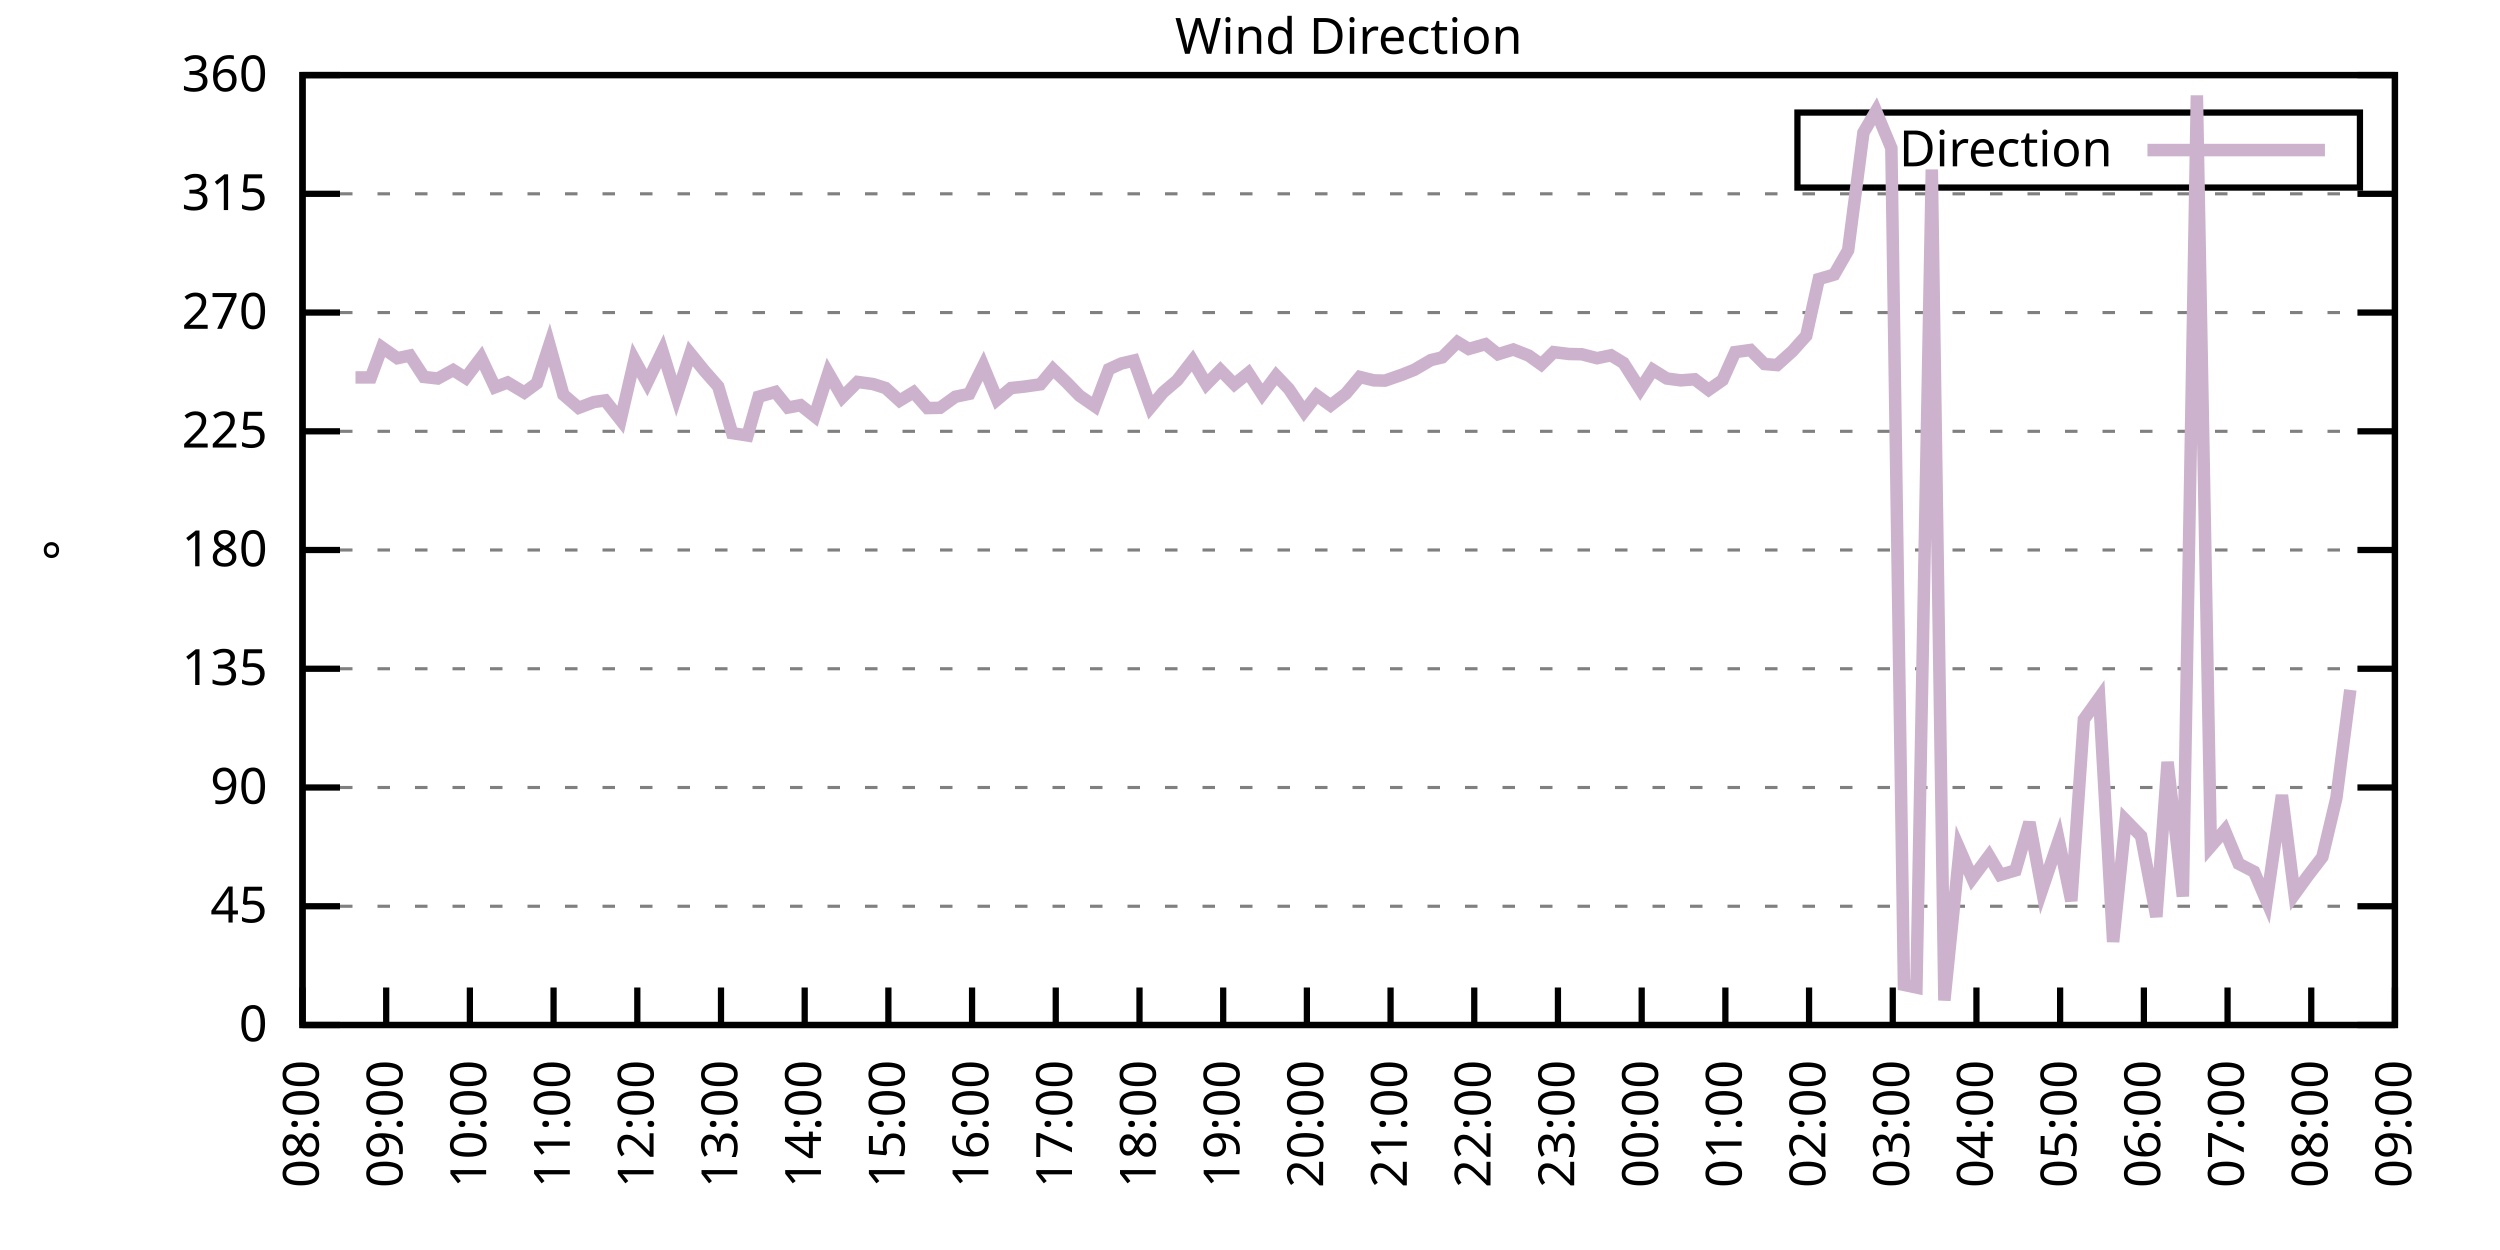
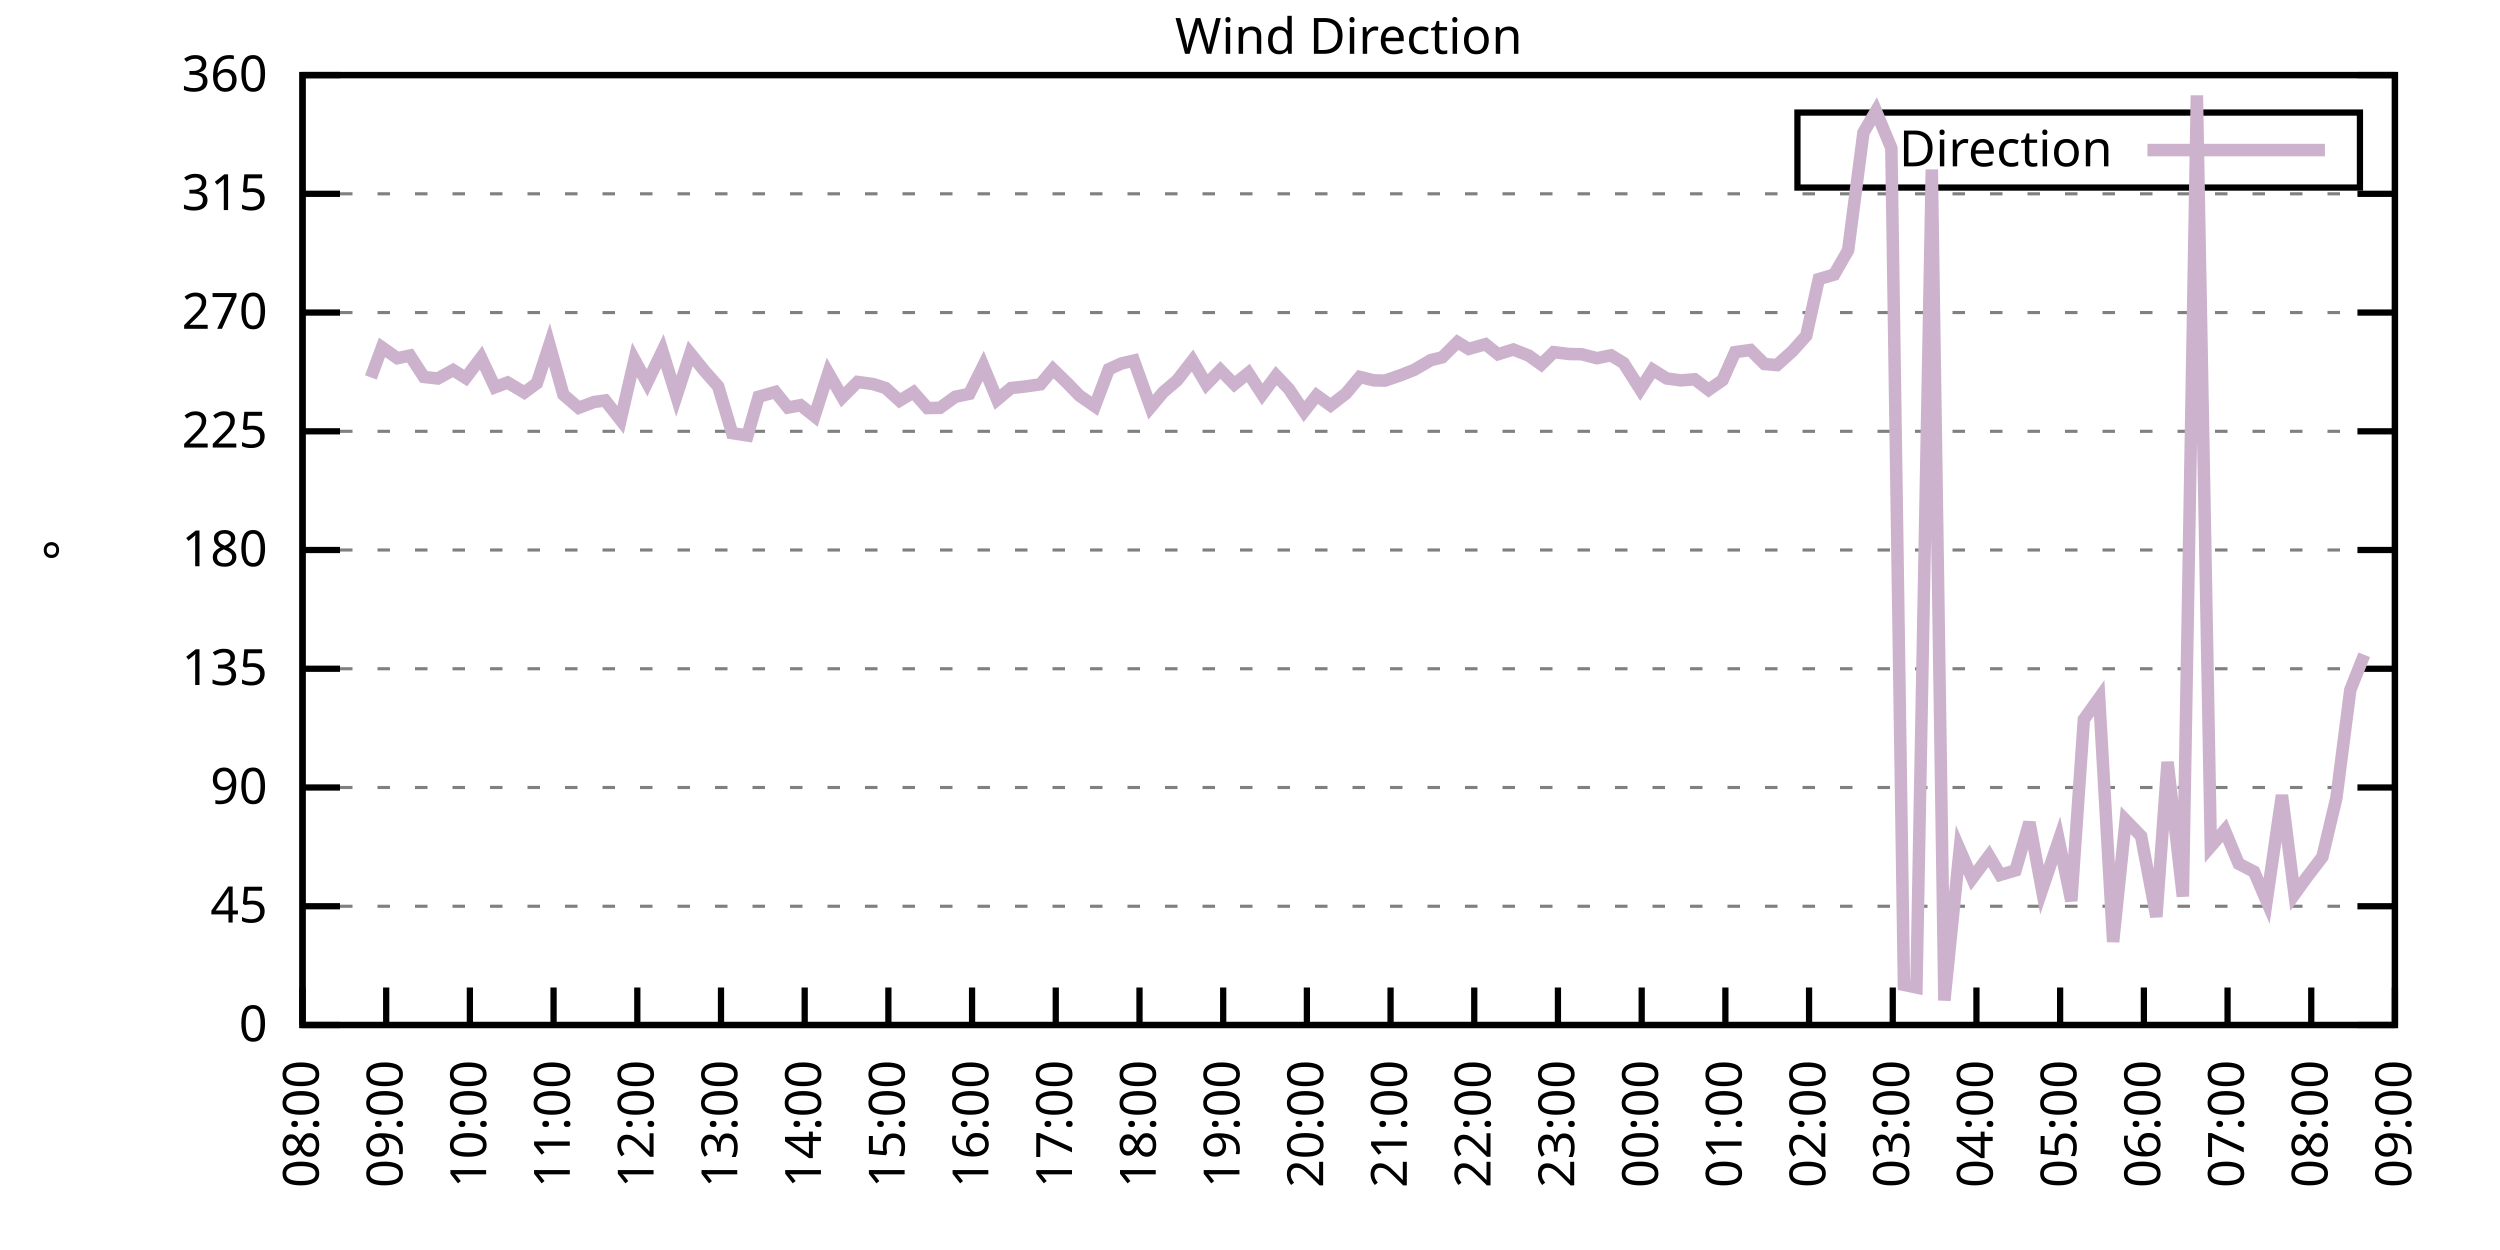
<svg xmlns="http://www.w3.org/2000/svg" xmlns:xlink="http://www.w3.org/1999/xlink" width="400" height="200" viewBox="0 0 400 200">
  <g id="gnuplot_canvas">
    <rect x="0" y="0" width="400" height="200" fill="none" />
    <defs>
      <circle id="gpDot" r="0.5" stroke-width="0.5" stroke="currentColor" />
      <path id="gpPt0" stroke-width="0.333" stroke="currentColor" d="M-1,0 h2 M0,-1 v2" />
      <path id="gpPt1" stroke-width="0.333" stroke="currentColor" d="M-1,-1 L1,1 M1,-1 L-1,1" />
      <path id="gpPt2" stroke-width="0.333" stroke="currentColor" d="M-1,0 L1,0 M0,-1 L0,1 M-1,-1 L1,1 M-1,1 L1,-1" />
      <rect id="gpPt3" stroke-width="0.333" stroke="currentColor" x="-1" y="-1" width="2" height="2" />
      <rect id="gpPt4" stroke-width="0.333" stroke="currentColor" fill="currentColor" x="-1" y="-1" width="2" height="2" />
      <circle id="gpPt5" stroke-width="0.333" stroke="currentColor" cx="0" cy="0" r="1" />
      <use xlink:href="#gpPt5" id="gpPt6" fill="currentColor" stroke="none" />
      <path id="gpPt7" stroke-width="0.333" stroke="currentColor" d="M0,-1.33 L-1.33,0.67 L1.33,0.67 z" />
      <use xlink:href="#gpPt7" id="gpPt8" fill="currentColor" stroke="none" />
      <use xlink:href="#gpPt7" id="gpPt9" stroke="currentColor" transform="rotate(180)" />
      <use xlink:href="#gpPt9" id="gpPt10" fill="currentColor" stroke="none" />
      <use xlink:href="#gpPt3" id="gpPt11" stroke="currentColor" transform="rotate(45)" />
      <use xlink:href="#gpPt11" id="gpPt12" fill="currentColor" stroke="none" />
      <path id="gpPt13" stroke-width="0.333" stroke="currentColor" d="M0,1.330 L1.265,0.411 L0.782,-1.067 L-0.782,-1.076 L-1.265,0.411 z" />
      <use xlink:href="#gpPt13" id="gpPt14" fill="currentColor" stroke="none" />
      <filter id="textbox" filterUnits="objectBoundingBox" x="0" y="0" height="1" width="1">
        <feFlood flood-color="white" flood-opacity="1" result="bgnd" />
        <feComposite in="SourceGraphic" in2="bgnd" operator="atop" />
      </filter>
      <filter id="greybox" filterUnits="objectBoundingBox" x="0" y="0" height="1" width="1">
        <feFlood flood-color="lightgrey" flood-opacity="1" result="grey" />
        <feComposite in="SourceGraphic" in2="grey" operator="atop" />
      </filter>
    </defs>
    <g fill="none" color="white" stroke="currentColor" stroke-width="1.00" stroke-linecap="butt" stroke-linejoin="miter">
</g>
    <g fill="none" color="black" stroke="currentColor" stroke-width="1.00" stroke-linecap="butt" stroke-linejoin="miter">
      <g stroke="none" shape-rendering="crispEdges">
        <polygon fill="rgb(255, 255, 255)" points="48.40,164.00 383.18,164.00 383.18,12.02 48.40,12.02 " />
      </g>
    </g>
    <g fill="none" color="black" stroke="currentColor" stroke-width="1.00" stroke-linecap="butt" stroke-linejoin="miter">
</g>
    <g fill="none" color="black" stroke="black" stroke-width="0.50" stroke-linecap="butt" stroke-linejoin="miter">
</g>
    <g fill="none" color="gray" stroke="currentColor" stroke-width="0.50" stroke-linecap="butt" stroke-linejoin="miter">
      <path stroke="gray" stroke-dasharray="2,4" class="gridline" d="M48.40,164.00 L383.19,164.00  " />
    </g>
    <g fill="none" color="gray" stroke="gray" stroke-width="1.00" stroke-linecap="butt" stroke-linejoin="miter">
</g>
    <g fill="none" color="black" stroke="currentColor" stroke-width="1.00" stroke-linecap="butt" stroke-linejoin="miter">
      <path stroke="black" d="M48.40,164.00 L54.40,164.00 M383.19,164.00 L377.19,164.00  " />
      <g transform="translate(42.80,166.60)" stroke="none" fill="black" font-family="Sans" font-size="8.00" text-anchor="end">
        <text>
          <tspan font-family="Sans"> 0</tspan>
        </text>
      </g>
    </g>
    <g fill="none" color="black" stroke="currentColor" stroke-width="1.00" stroke-linecap="butt" stroke-linejoin="miter">
</g>
    <g fill="none" color="black" stroke="black" stroke-width="0.50" stroke-linecap="butt" stroke-linejoin="miter">
</g>
    <g fill="none" color="gray" stroke="currentColor" stroke-width="0.50" stroke-linecap="butt" stroke-linejoin="miter">
      <path stroke="gray" stroke-dasharray="2,4" class="gridline" d="M48.40,145.00 L383.19,145.00  " />
    </g>
    <g fill="none" color="gray" stroke="gray" stroke-width="1.00" stroke-linecap="butt" stroke-linejoin="miter">
</g>
    <g fill="none" color="black" stroke="currentColor" stroke-width="1.00" stroke-linecap="butt" stroke-linejoin="miter">
      <path stroke="black" d="M48.40,145.00 L54.40,145.00 M383.19,145.00 L377.19,145.00  " />
      <g transform="translate(42.80,147.60)" stroke="none" fill="black" font-family="Sans" font-size="8.00" text-anchor="end">
        <text>
          <tspan font-family="Sans"> 45</tspan>
        </text>
      </g>
    </g>
    <g fill="none" color="black" stroke="currentColor" stroke-width="1.00" stroke-linecap="butt" stroke-linejoin="miter">
</g>
    <g fill="none" color="black" stroke="black" stroke-width="0.50" stroke-linecap="butt" stroke-linejoin="miter">
</g>
    <g fill="none" color="gray" stroke="currentColor" stroke-width="0.50" stroke-linecap="butt" stroke-linejoin="miter">
      <path stroke="gray" stroke-dasharray="2,4" class="gridline" d="M48.40,126.00 L383.19,126.00  " />
    </g>
    <g fill="none" color="gray" stroke="gray" stroke-width="1.00" stroke-linecap="butt" stroke-linejoin="miter">
</g>
    <g fill="none" color="black" stroke="currentColor" stroke-width="1.00" stroke-linecap="butt" stroke-linejoin="miter">
      <path stroke="black" d="M48.40,126.00 L54.40,126.00 M383.19,126.00 L377.19,126.00  " />
      <g transform="translate(42.80,128.60)" stroke="none" fill="black" font-family="Sans" font-size="8.00" text-anchor="end">
        <text>
          <tspan font-family="Sans"> 90</tspan>
        </text>
      </g>
    </g>
    <g fill="none" color="black" stroke="currentColor" stroke-width="1.00" stroke-linecap="butt" stroke-linejoin="miter">
</g>
    <g fill="none" color="black" stroke="black" stroke-width="0.50" stroke-linecap="butt" stroke-linejoin="miter">
</g>
    <g fill="none" color="gray" stroke="currentColor" stroke-width="0.50" stroke-linecap="butt" stroke-linejoin="miter">
      <path stroke="gray" stroke-dasharray="2,4" class="gridline" d="M48.40,107.00 L383.19,107.00  " />
    </g>
    <g fill="none" color="gray" stroke="gray" stroke-width="1.00" stroke-linecap="butt" stroke-linejoin="miter">
</g>
    <g fill="none" color="black" stroke="currentColor" stroke-width="1.00" stroke-linecap="butt" stroke-linejoin="miter">
      <path stroke="black" d="M48.40,107.00 L54.40,107.00 M383.19,107.00 L377.19,107.00  " />
      <g transform="translate(42.80,109.60)" stroke="none" fill="black" font-family="Sans" font-size="8.00" text-anchor="end">
        <text>
          <tspan font-family="Sans"> 135</tspan>
        </text>
      </g>
    </g>
    <g fill="none" color="black" stroke="currentColor" stroke-width="1.00" stroke-linecap="butt" stroke-linejoin="miter">
</g>
    <g fill="none" color="black" stroke="black" stroke-width="0.50" stroke-linecap="butt" stroke-linejoin="miter">
</g>
    <g fill="none" color="gray" stroke="currentColor" stroke-width="0.50" stroke-linecap="butt" stroke-linejoin="miter">
      <path stroke="gray" stroke-dasharray="2,4" class="gridline" d="M48.40,88.00 L383.19,88.00  " />
    </g>
    <g fill="none" color="gray" stroke="gray" stroke-width="1.00" stroke-linecap="butt" stroke-linejoin="miter">
</g>
    <g fill="none" color="black" stroke="currentColor" stroke-width="1.00" stroke-linecap="butt" stroke-linejoin="miter">
      <path stroke="black" d="M48.40,88.00 L54.40,88.00 M383.19,88.00 L377.19,88.00  " />
      <g transform="translate(42.80,90.60)" stroke="none" fill="black" font-family="Sans" font-size="8.00" text-anchor="end">
        <text>
          <tspan font-family="Sans"> 180</tspan>
        </text>
      </g>
    </g>
    <g fill="none" color="black" stroke="currentColor" stroke-width="1.00" stroke-linecap="butt" stroke-linejoin="miter">
</g>
    <g fill="none" color="black" stroke="black" stroke-width="0.50" stroke-linecap="butt" stroke-linejoin="miter">
</g>
    <g fill="none" color="gray" stroke="currentColor" stroke-width="0.50" stroke-linecap="butt" stroke-linejoin="miter">
      <path stroke="gray" stroke-dasharray="2,4" class="gridline" d="M48.40,69.01 L383.19,69.01  " />
    </g>
    <g fill="none" color="gray" stroke="gray" stroke-width="1.00" stroke-linecap="butt" stroke-linejoin="miter">
</g>
    <g fill="none" color="black" stroke="currentColor" stroke-width="1.00" stroke-linecap="butt" stroke-linejoin="miter">
      <path stroke="black" d="M48.40,69.01 L54.40,69.01 M383.19,69.01 L377.19,69.01  " />
      <g transform="translate(42.80,71.61)" stroke="none" fill="black" font-family="Sans" font-size="8.00" text-anchor="end">
        <text>
          <tspan font-family="Sans"> 225</tspan>
        </text>
      </g>
    </g>
    <g fill="none" color="black" stroke="currentColor" stroke-width="1.00" stroke-linecap="butt" stroke-linejoin="miter">
</g>
    <g fill="none" color="black" stroke="black" stroke-width="0.50" stroke-linecap="butt" stroke-linejoin="miter">
</g>
    <g fill="none" color="gray" stroke="currentColor" stroke-width="0.50" stroke-linecap="butt" stroke-linejoin="miter">
      <path stroke="gray" stroke-dasharray="2,4" class="gridline" d="M48.40,50.01 L383.19,50.01  " />
    </g>
    <g fill="none" color="gray" stroke="gray" stroke-width="1.00" stroke-linecap="butt" stroke-linejoin="miter">
</g>
    <g fill="none" color="black" stroke="currentColor" stroke-width="1.00" stroke-linecap="butt" stroke-linejoin="miter">
      <path stroke="black" d="M48.40,50.01 L54.40,50.01 M383.19,50.01 L377.19,50.01  " />
      <g transform="translate(42.80,52.61)" stroke="none" fill="black" font-family="Sans" font-size="8.00" text-anchor="end">
        <text>
          <tspan font-family="Sans"> 270</tspan>
        </text>
      </g>
    </g>
    <g fill="none" color="black" stroke="currentColor" stroke-width="1.00" stroke-linecap="butt" stroke-linejoin="miter">
</g>
    <g fill="none" color="black" stroke="black" stroke-width="0.50" stroke-linecap="butt" stroke-linejoin="miter">
</g>
    <g fill="none" color="gray" stroke="currentColor" stroke-width="0.50" stroke-linecap="butt" stroke-linejoin="miter">
      <path stroke="gray" stroke-dasharray="2,4" class="gridline" d="M48.40,31.01 L383.19,31.01  " />
    </g>
    <g fill="none" color="gray" stroke="gray" stroke-width="1.00" stroke-linecap="butt" stroke-linejoin="miter">
</g>
    <g fill="none" color="black" stroke="currentColor" stroke-width="1.00" stroke-linecap="butt" stroke-linejoin="miter">
      <path stroke="black" d="M48.40,31.01 L54.40,31.01 M383.19,31.01 L377.19,31.01  " />
      <g transform="translate(42.80,33.61)" stroke="none" fill="black" font-family="Sans" font-size="8.00" text-anchor="end">
        <text>
          <tspan font-family="Sans"> 315</tspan>
        </text>
      </g>
    </g>
    <g fill="none" color="black" stroke="currentColor" stroke-width="1.00" stroke-linecap="butt" stroke-linejoin="miter">
</g>
    <g fill="none" color="black" stroke="black" stroke-width="0.50" stroke-linecap="butt" stroke-linejoin="miter">
</g>
    <g fill="none" color="gray" stroke="currentColor" stroke-width="0.50" stroke-linecap="butt" stroke-linejoin="miter">
      <path stroke="gray" stroke-dasharray="2,4" class="gridline" d="M48.40,12.01 L383.19,12.01  " />
    </g>
    <g fill="none" color="gray" stroke="gray" stroke-width="1.00" stroke-linecap="butt" stroke-linejoin="miter">
</g>
    <g fill="none" color="black" stroke="currentColor" stroke-width="1.00" stroke-linecap="butt" stroke-linejoin="miter">
      <path stroke="black" d="M48.40,12.01 L54.40,12.01 M383.19,12.01 L377.19,12.01  " />
      <g transform="translate(42.80,14.61)" stroke="none" fill="black" font-family="Sans" font-size="8.00" text-anchor="end">
        <text>
          <tspan font-family="Sans"> 360</tspan>
        </text>
      </g>
    </g>
    <g fill="none" color="black" stroke="currentColor" stroke-width="1.00" stroke-linecap="butt" stroke-linejoin="miter">
      <path stroke="black" d="M48.40,164.00 L48.40,158.00  " />
      <g transform="translate(51.00,169.60) rotate(270.00)" stroke="none" fill="black" font-family="Sans" font-size="8.00" text-anchor="end">
        <text>
          <tspan font-family="Sans">08:00</tspan>
        </text>
      </g>
    </g>
    <g fill="none" color="black" stroke="currentColor" stroke-width="1.00" stroke-linecap="butt" stroke-linejoin="miter">
      <path stroke="black" d="M61.79,164.00 L61.79,158.00  " />
      <g transform="translate(64.39,169.60) rotate(270.00)" stroke="none" fill="black" font-family="Sans" font-size="8.00" text-anchor="end">
        <text>
          <tspan font-family="Sans">09:00</tspan>
        </text>
      </g>
    </g>
    <g fill="none" color="black" stroke="currentColor" stroke-width="1.00" stroke-linecap="butt" stroke-linejoin="miter">
      <path stroke="black" d="M75.18,164.00 L75.18,158.00  " />
      <g transform="translate(77.78,169.60) rotate(270.00)" stroke="none" fill="black" font-family="Sans" font-size="8.00" text-anchor="end">
        <text>
          <tspan font-family="Sans">10:00</tspan>
        </text>
      </g>
    </g>
    <g fill="none" color="black" stroke="currentColor" stroke-width="1.00" stroke-linecap="butt" stroke-linejoin="miter">
      <path stroke="black" d="M88.57,164.00 L88.57,158.00  " />
      <g transform="translate(91.17,169.60) rotate(270.00)" stroke="none" fill="black" font-family="Sans" font-size="8.00" text-anchor="end">
        <text>
          <tspan font-family="Sans">11:00</tspan>
        </text>
      </g>
    </g>
    <g fill="none" color="black" stroke="currentColor" stroke-width="1.00" stroke-linecap="butt" stroke-linejoin="miter">
      <path stroke="black" d="M101.97,164.00 L101.97,158.00  " />
      <g transform="translate(104.57,169.60) rotate(270.00)" stroke="none" fill="black" font-family="Sans" font-size="8.00" text-anchor="end">
        <text>
          <tspan font-family="Sans">12:00</tspan>
        </text>
      </g>
    </g>
    <g fill="none" color="black" stroke="currentColor" stroke-width="1.00" stroke-linecap="butt" stroke-linejoin="miter">
      <path stroke="black" d="M115.36,164.00 L115.36,158.00  " />
      <g transform="translate(117.96,169.60) rotate(270.00)" stroke="none" fill="black" font-family="Sans" font-size="8.00" text-anchor="end">
        <text>
          <tspan font-family="Sans">13:00</tspan>
        </text>
      </g>
    </g>
    <g fill="none" color="black" stroke="currentColor" stroke-width="1.00" stroke-linecap="butt" stroke-linejoin="miter">
      <path stroke="black" d="M128.75,164.00 L128.75,158.00  " />
      <g transform="translate(131.35,169.60) rotate(270.00)" stroke="none" fill="black" font-family="Sans" font-size="8.00" text-anchor="end">
        <text>
          <tspan font-family="Sans">14:00</tspan>
        </text>
      </g>
    </g>
    <g fill="none" color="black" stroke="currentColor" stroke-width="1.00" stroke-linecap="butt" stroke-linejoin="miter">
      <path stroke="black" d="M142.14,164.00 L142.14,158.00  " />
      <g transform="translate(144.74,169.60) rotate(270.00)" stroke="none" fill="black" font-family="Sans" font-size="8.00" text-anchor="end">
        <text>
          <tspan font-family="Sans">15:00</tspan>
        </text>
      </g>
    </g>
    <g fill="none" color="black" stroke="currentColor" stroke-width="1.00" stroke-linecap="butt" stroke-linejoin="miter">
      <path stroke="black" d="M155.53,164.00 L155.53,158.00  " />
      <g transform="translate(158.13,169.60) rotate(270.00)" stroke="none" fill="black" font-family="Sans" font-size="8.00" text-anchor="end">
        <text>
          <tspan font-family="Sans">16:00</tspan>
        </text>
      </g>
    </g>
    <g fill="none" color="black" stroke="currentColor" stroke-width="1.00" stroke-linecap="butt" stroke-linejoin="miter">
      <path stroke="black" d="M168.92,164.00 L168.92,158.00  " />
      <g transform="translate(171.52,169.60) rotate(270.00)" stroke="none" fill="black" font-family="Sans" font-size="8.00" text-anchor="end">
        <text>
          <tspan font-family="Sans">17:00</tspan>
        </text>
      </g>
    </g>
    <g fill="none" color="black" stroke="currentColor" stroke-width="1.00" stroke-linecap="butt" stroke-linejoin="miter">
      <path stroke="black" d="M182.32,164.00 L182.32,158.00  " />
      <g transform="translate(184.92,169.60) rotate(270.00)" stroke="none" fill="black" font-family="Sans" font-size="8.00" text-anchor="end">
        <text>
          <tspan font-family="Sans">18:00</tspan>
        </text>
      </g>
    </g>
    <g fill="none" color="black" stroke="currentColor" stroke-width="1.00" stroke-linecap="butt" stroke-linejoin="miter">
      <path stroke="black" d="M195.71,164.00 L195.71,158.00  " />
      <g transform="translate(198.31,169.60) rotate(270.00)" stroke="none" fill="black" font-family="Sans" font-size="8.00" text-anchor="end">
        <text>
          <tspan font-family="Sans">19:00</tspan>
        </text>
      </g>
    </g>
    <g fill="none" color="black" stroke="currentColor" stroke-width="1.00" stroke-linecap="butt" stroke-linejoin="miter">
      <path stroke="black" d="M209.10,164.00 L209.10,158.00  " />
      <g transform="translate(211.70,169.60) rotate(270.00)" stroke="none" fill="black" font-family="Sans" font-size="8.00" text-anchor="end">
        <text>
          <tspan font-family="Sans">20:00</tspan>
        </text>
      </g>
    </g>
    <g fill="none" color="black" stroke="currentColor" stroke-width="1.00" stroke-linecap="butt" stroke-linejoin="miter">
      <path stroke="black" d="M222.49,164.00 L222.49,158.00  " />
      <g transform="translate(225.09,169.60) rotate(270.00)" stroke="none" fill="black" font-family="Sans" font-size="8.00" text-anchor="end">
        <text>
          <tspan font-family="Sans">21:00</tspan>
        </text>
      </g>
    </g>
    <g fill="none" color="black" stroke="currentColor" stroke-width="1.00" stroke-linecap="butt" stroke-linejoin="miter">
      <path stroke="black" d="M235.88,164.00 L235.88,158.00  " />
      <g transform="translate(238.48,169.60) rotate(270.00)" stroke="none" fill="black" font-family="Sans" font-size="8.00" text-anchor="end">
        <text>
          <tspan font-family="Sans">22:00</tspan>
        </text>
      </g>
    </g>
    <g fill="none" color="black" stroke="currentColor" stroke-width="1.00" stroke-linecap="butt" stroke-linejoin="miter">
      <path stroke="black" d="M249.27,164.00 L249.27,158.00  " />
      <g transform="translate(251.87,169.60) rotate(270.00)" stroke="none" fill="black" font-family="Sans" font-size="8.00" text-anchor="end">
        <text>
          <tspan font-family="Sans">23:00</tspan>
        </text>
      </g>
    </g>
    <g fill="none" color="black" stroke="currentColor" stroke-width="1.00" stroke-linecap="butt" stroke-linejoin="miter">
      <path stroke="black" d="M262.67,164.00 L262.67,158.00  " />
      <g transform="translate(265.27,169.60) rotate(270.00)" stroke="none" fill="black" font-family="Sans" font-size="8.00" text-anchor="end">
        <text>
          <tspan font-family="Sans">00:00</tspan>
        </text>
      </g>
    </g>
    <g fill="none" color="black" stroke="currentColor" stroke-width="1.00" stroke-linecap="butt" stroke-linejoin="miter">
      <path stroke="black" d="M276.06,164.00 L276.06,158.00  " />
      <g transform="translate(278.66,169.60) rotate(270.00)" stroke="none" fill="black" font-family="Sans" font-size="8.00" text-anchor="end">
        <text>
          <tspan font-family="Sans">01:00</tspan>
        </text>
      </g>
    </g>
    <g fill="none" color="black" stroke="currentColor" stroke-width="1.00" stroke-linecap="butt" stroke-linejoin="miter">
      <path stroke="black" d="M289.45,164.00 L289.45,158.00  " />
      <g transform="translate(292.05,169.60) rotate(270.00)" stroke="none" fill="black" font-family="Sans" font-size="8.00" text-anchor="end">
        <text>
          <tspan font-family="Sans">02:00</tspan>
        </text>
      </g>
    </g>
    <g fill="none" color="black" stroke="currentColor" stroke-width="1.00" stroke-linecap="butt" stroke-linejoin="miter">
      <path stroke="black" d="M302.84,164.00 L302.84,158.00  " />
      <g transform="translate(305.44,169.60) rotate(270.00)" stroke="none" fill="black" font-family="Sans" font-size="8.00" text-anchor="end">
        <text>
          <tspan font-family="Sans">03:00</tspan>
        </text>
      </g>
    </g>
    <g fill="none" color="black" stroke="currentColor" stroke-width="1.00" stroke-linecap="butt" stroke-linejoin="miter">
      <path stroke="black" d="M316.23,164.00 L316.23,158.00  " />
      <g transform="translate(318.83,169.60) rotate(270.00)" stroke="none" fill="black" font-family="Sans" font-size="8.00" text-anchor="end">
        <text>
          <tspan font-family="Sans">04:00</tspan>
        </text>
      </g>
    </g>
    <g fill="none" color="black" stroke="currentColor" stroke-width="1.00" stroke-linecap="butt" stroke-linejoin="miter">
      <path stroke="black" d="M329.62,164.00 L329.62,158.00  " />
      <g transform="translate(332.22,169.60) rotate(270.00)" stroke="none" fill="black" font-family="Sans" font-size="8.00" text-anchor="end">
        <text>
          <tspan font-family="Sans">05:00</tspan>
        </text>
      </g>
    </g>
    <g fill="none" color="black" stroke="currentColor" stroke-width="1.00" stroke-linecap="butt" stroke-linejoin="miter">
      <path stroke="black" d="M343.02,164.00 L343.02,158.00  " />
      <g transform="translate(345.62,169.60) rotate(270.00)" stroke="none" fill="black" font-family="Sans" font-size="8.00" text-anchor="end">
        <text>
          <tspan font-family="Sans">06:00</tspan>
        </text>
      </g>
    </g>
    <g fill="none" color="black" stroke="currentColor" stroke-width="1.00" stroke-linecap="butt" stroke-linejoin="miter">
      <path stroke="black" d="M356.41,164.00 L356.41,158.00  " />
      <g transform="translate(359.01,169.60) rotate(270.00)" stroke="none" fill="black" font-family="Sans" font-size="8.00" text-anchor="end">
        <text>
          <tspan font-family="Sans">07:00</tspan>
        </text>
      </g>
    </g>
    <g fill="none" color="black" stroke="currentColor" stroke-width="1.00" stroke-linecap="butt" stroke-linejoin="miter">
      <path stroke="black" d="M369.80,164.00 L369.80,158.00  " />
      <g transform="translate(372.40,169.60) rotate(270.00)" stroke="none" fill="black" font-family="Sans" font-size="8.00" text-anchor="end">
        <text>
          <tspan font-family="Sans">08:00</tspan>
        </text>
      </g>
    </g>
    <g fill="none" color="black" stroke="currentColor" stroke-width="1.00" stroke-linecap="butt" stroke-linejoin="miter">
      <path stroke="black" d="M383.19,164.00 L383.19,158.00  " />
      <g transform="translate(385.79,169.60) rotate(270.00)" stroke="none" fill="black" font-family="Sans" font-size="8.00" text-anchor="end">
        <text>
          <tspan font-family="Sans">09:00</tspan>
        </text>
      </g>
    </g>
    <g fill="none" color="black" stroke="currentColor" stroke-width="1.00" stroke-linecap="butt" stroke-linejoin="miter">
</g>
    <g fill="none" color="black" stroke="currentColor" stroke-width="1.00" stroke-linecap="butt" stroke-linejoin="miter">
      <path stroke="black" d="M48.40,12.01 L48.40,164.00 L383.19,164.00 L383.19,12.01 L48.40,12.01 Z  " />
    </g>
    <g fill="none" color="black" stroke="currentColor" stroke-width="1.00" stroke-linecap="butt" stroke-linejoin="miter">
</g>
    <g fill="none" color="black" stroke="currentColor" stroke-width="1.00" stroke-linecap="butt" stroke-linejoin="miter">
      <path stroke="black" d="M287.59,30.01 L287.59,18.01 L377.59,18.01 L377.59,30.01 L287.59,30.01 Z  " />
    </g>
    <g id="Wind_direction_plot_1">
      <g fill="none" color="white" stroke="black" stroke-width="2.00" stroke-linecap="butt" stroke-linejoin="miter">
</g>
      <g fill="none" color="black" stroke="currentColor" stroke-width="2.00" stroke-linecap="butt" stroke-linejoin="miter">
        <g transform="translate(337.99,26.61)" stroke="none" fill="black" font-family="Sans" font-size="8.00" text-anchor="end">
          <text>
            <tspan font-family="Sans">Direction</tspan>
          </text>
        </g>
      </g>
      <g fill="none" color="black" stroke="currentColor" stroke-width="2.00" stroke-linecap="butt" stroke-linejoin="miter">
-         <path stroke="rgb(204, 178, 204)" d="M343.59,24.01 L371.99,24.01 M56.88,60.39 L59.34,60.39 L61.12,55.58 L63.58,57.31 L65.59,56.89 L67.82,60.31   L70.05,60.56 L72.50,59.21 L74.51,60.48 L76.97,57.23 L79.20,61.96 L81.21,61.20 L83.89,62.80 L85.90,61.32   L87.91,55.16 L90.14,63.14 L92.59,65.25 L95.05,64.32 L96.83,64.07 L99.29,67.19 L101.52,57.56 L103.53,61.24   L105.98,56.17 L108.22,63.39 L110.45,56.55 L112.68,59.30 L114.91,61.83 L117.14,69.30 L119.60,69.68 L121.38,63.48   L124.06,62.72 L126.07,65.21 L128.08,64.83 L130.31,66.60 L132.54,59.68 L134.78,63.56 L137.23,61.11 L139.69,61.45   L141.69,62.08 L143.93,64.11 L146.16,62.76 L148.39,65.29 L150.40,65.25 L152.85,63.48 L155.09,63.01 L157.32,58.54   L159.55,63.94 L161.78,62.08 L163.79,61.87 L166.47,61.49 L168.48,59.08 L170.71,61.24 L172.72,63.31 L175.17,65.00   L177.41,59.08 L179.41,58.16 L181.42,57.69 L184.10,65.16 L186.11,62.76 L188.34,60.86 L190.80,57.69 L193.03,61.49   L195.26,59.21 L197.49,61.49 L199.73,59.68 L201.96,63.10 L204.19,60.10 L206.20,62.21 L208.65,65.84 L210.66,63.26   L212.89,64.87 L215.35,62.97 L217.58,60.31 L219.81,60.86 L221.60,60.90 L224.28,59.97 L226.29,59.17 L228.96,57.61   L230.75,57.18 L233.20,54.74 L234.99,55.83 L237.67,55.07 L239.68,56.68 L242.13,55.92 L244.59,56.89 L246.60,58.32   L248.60,56.34 L251.06,56.64 L253.07,56.68 L255.52,57.31 L257.76,56.85 L259.76,58.07 L262.44,62.29 L264.45,59.17   L266.68,60.56 L268.92,60.86 L271.15,60.69 L273.38,62.38 L275.61,60.82 L277.62,56.34 L280.07,56.00 L282.31,58.24   L284.32,58.41 L286.77,56.21 L289.00,53.72 L291.01,44.65 L293.47,43.93 L295.70,40.04 L298.15,21.21 L300.16,17.79   L302.62,23.70 L304.63,157.58 L306.63,158.00 L309.09,27.12 L311.10,160.07 L313.55,135.92 L315.56,140.53 L318.24,136.94   L320.03,139.98 L322.48,139.26 L324.71,131.58 L326.72,142.38 L329.40,134.45 L331.41,144.16 L333.42,115.11 L335.87,111.69   L338.10,150.70 L340.11,131.24 L342.57,133.77 L345.02,146.69 L346.81,121.91 L349.26,143.44 L351.50,15.26 L353.73,135.42   L355.96,132.84 L358.19,138.20 L360.65,139.47 L362.66,144.16 L365.11,127.23 L367.12,143.10 L369.13,140.31 L371.58,137.11   L373.82,127.69 L376.05,110.38  " />
+         <path stroke="rgb(204, 178, 204)" d="M343.59,24.01 L371.99,24.01 M59.34,60.39 L61.12,55.58 L63.58,57.31 L65.59,56.89 L67.82,60.31 L70.05,60.56   L72.50,59.21 L74.51,60.48 L76.97,57.23 L79.20,61.96 L81.21,61.20 L83.89,62.80 L85.90,61.32 L87.91,55.16   L90.14,63.14 L92.59,65.25 L95.05,64.32 L96.83,64.07 L99.29,67.19 L101.52,57.56 L103.53,61.24 L105.98,56.17   L108.22,63.39 L110.45,56.55 L112.68,59.30 L114.91,61.83 L117.14,69.30 L119.60,69.68 L121.38,63.48 L124.06,62.72   L126.07,65.21 L128.08,64.83 L130.31,66.60 L132.54,59.68 L134.78,63.56 L137.23,61.11 L139.69,61.45 L141.69,62.08   L143.93,64.11 L146.16,62.76 L148.39,65.29 L150.40,65.25 L152.85,63.48 L155.09,63.01 L157.32,58.54 L159.55,63.94   L161.78,62.08 L163.79,61.87 L166.47,61.49 L168.48,59.08 L170.71,61.24 L172.72,63.31 L175.17,65.00 L177.41,59.08   L179.41,58.16 L181.42,57.69 L184.10,65.16 L186.11,62.76 L188.34,60.86 L190.80,57.69 L193.03,61.49 L195.26,59.21   L197.49,61.49 L199.73,59.68 L201.96,63.10 L204.19,60.10 L206.20,62.21 L208.65,65.84 L210.66,63.26 L212.89,64.87   L215.35,62.97 L217.58,60.31 L219.81,60.86 L221.60,60.90 L224.28,59.97 L226.29,59.17 L228.96,57.61 L230.75,57.18   L233.20,54.74 L234.99,55.83 L237.67,55.07 L239.68,56.68 L242.13,55.92 L244.59,56.89 L246.60,58.32 L248.60,56.34   L251.06,56.64 L253.07,56.68 L255.52,57.31 L257.76,56.85 L259.76,58.07 L262.44,62.29 L264.45,59.17 L266.68,60.56   L268.92,60.86 L271.15,60.69 L273.38,62.38 L275.61,60.82 L277.62,56.34 L280.07,56.00 L282.31,58.24 L284.32,58.41   L286.77,56.21 L289.00,53.72 L291.01,44.65 L293.47,43.93 L295.70,40.04 L298.15,21.21 L300.16,17.79 L302.62,23.70   L304.63,157.58 L306.63,158.00 L309.09,27.12 L311.10,160.07 L313.55,135.92 L315.56,140.53 L318.24,136.94 L320.03,139.98   L322.48,139.26 L324.71,131.58 L326.72,142.38 L329.40,134.45 L331.41,144.16 L333.42,115.11 L335.87,111.69 L338.10,150.70   L340.11,131.24 L342.57,133.77 L345.02,146.69 L346.81,121.91 L349.26,143.44 L351.50,15.26 L353.73,135.42 L355.96,132.84   L358.19,138.20 L360.65,139.47 L362.66,144.16 L365.11,127.23 L367.12,143.10 L369.13,140.31 L371.58,137.11 L373.82,127.69   L376.05,110.38 L378.28,104.77  " />
      </g>
    </g>
    <g fill="none" color="black" stroke="currentColor" stroke-width="2.00" stroke-linecap="butt" stroke-linejoin="miter">
</g>
    <g fill="none" color="black" stroke="black" stroke-width="1.00" stroke-linecap="butt" stroke-linejoin="miter">
</g>
    <g fill="none" color="black" stroke="currentColor" stroke-width="1.00" stroke-linecap="butt" stroke-linejoin="miter">
      <path stroke="black" d="M48.40,12.01 L48.40,164.00 L383.19,164.00 L383.19,12.01 L48.40,12.01 Z  " />
      <g transform="translate(12.80,88.01) rotate(270.00)" stroke="none" fill="black" font-family="Sans" font-size="8.00" text-anchor="middle">
        <text>
          <tspan font-family="Sans">°</tspan>
        </text>
      </g>
    </g>
    <g fill="none" color="black" stroke="currentColor" stroke-width="1.00" stroke-linecap="butt" stroke-linejoin="miter">
</g>
    <g fill="none" color="black" stroke="currentColor" stroke-width="1.00" stroke-linecap="butt" stroke-linejoin="miter">
      <g transform="translate(215.79,8.61)" stroke="none" fill="black" font-family="Sans" font-size="8.00" text-anchor="middle">
        <text>
          <tspan font-family="Sans">Wind Direction</tspan>
        </text>
      </g>
    </g>
    <g fill="none" color="black" stroke="currentColor" stroke-width="1.00" stroke-linecap="butt" stroke-linejoin="miter">
</g>
  </g>
</svg>
